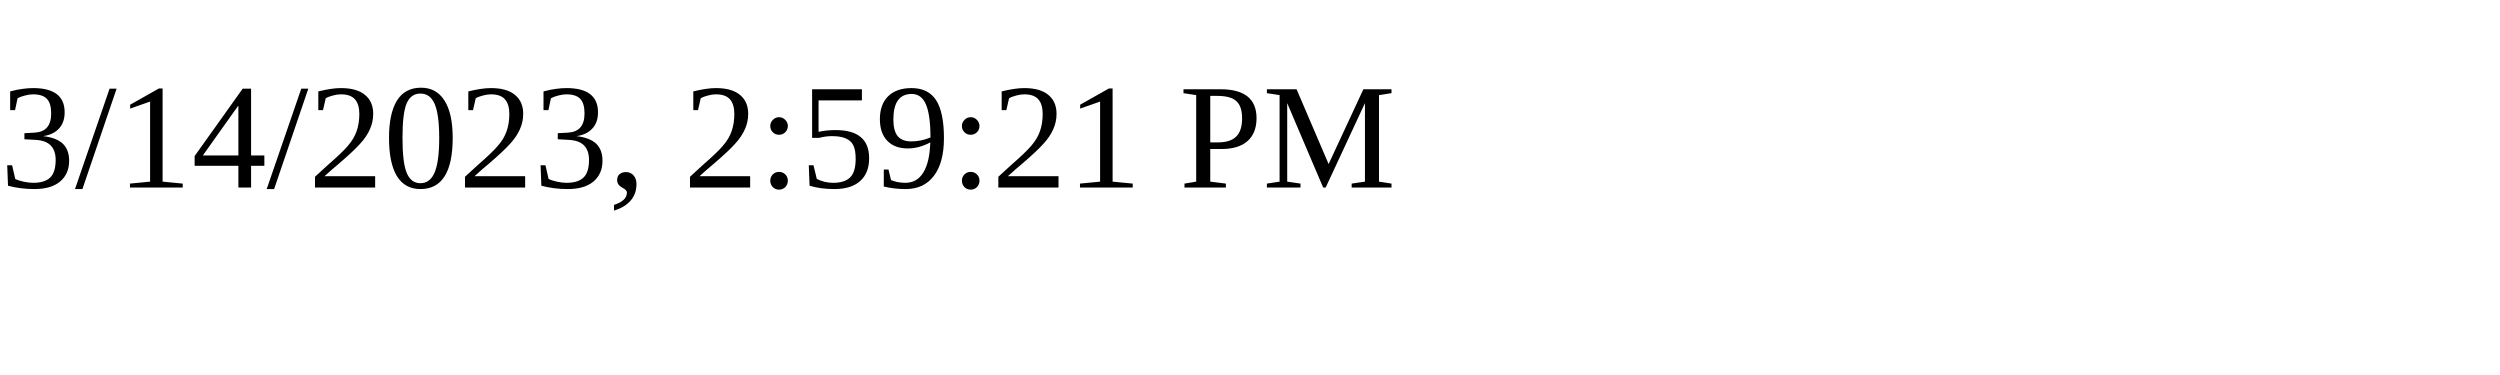
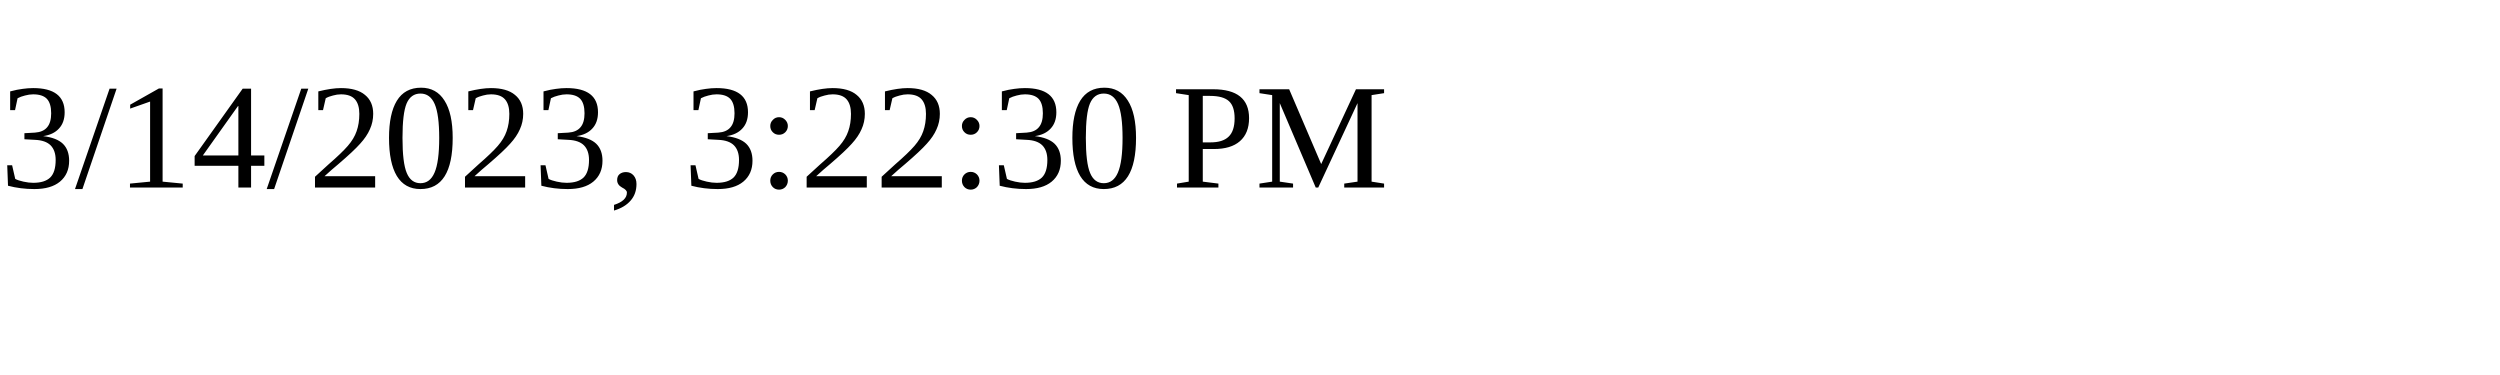
<svg xmlns="http://www.w3.org/2000/svg" height="30" width="200">
-   <text x="0" y="15">3/14/2023, 2:59:21 PM</text>
+   <text x="0" y="15">3/14/2023, 3:22:30 PM</text>
</svg>
